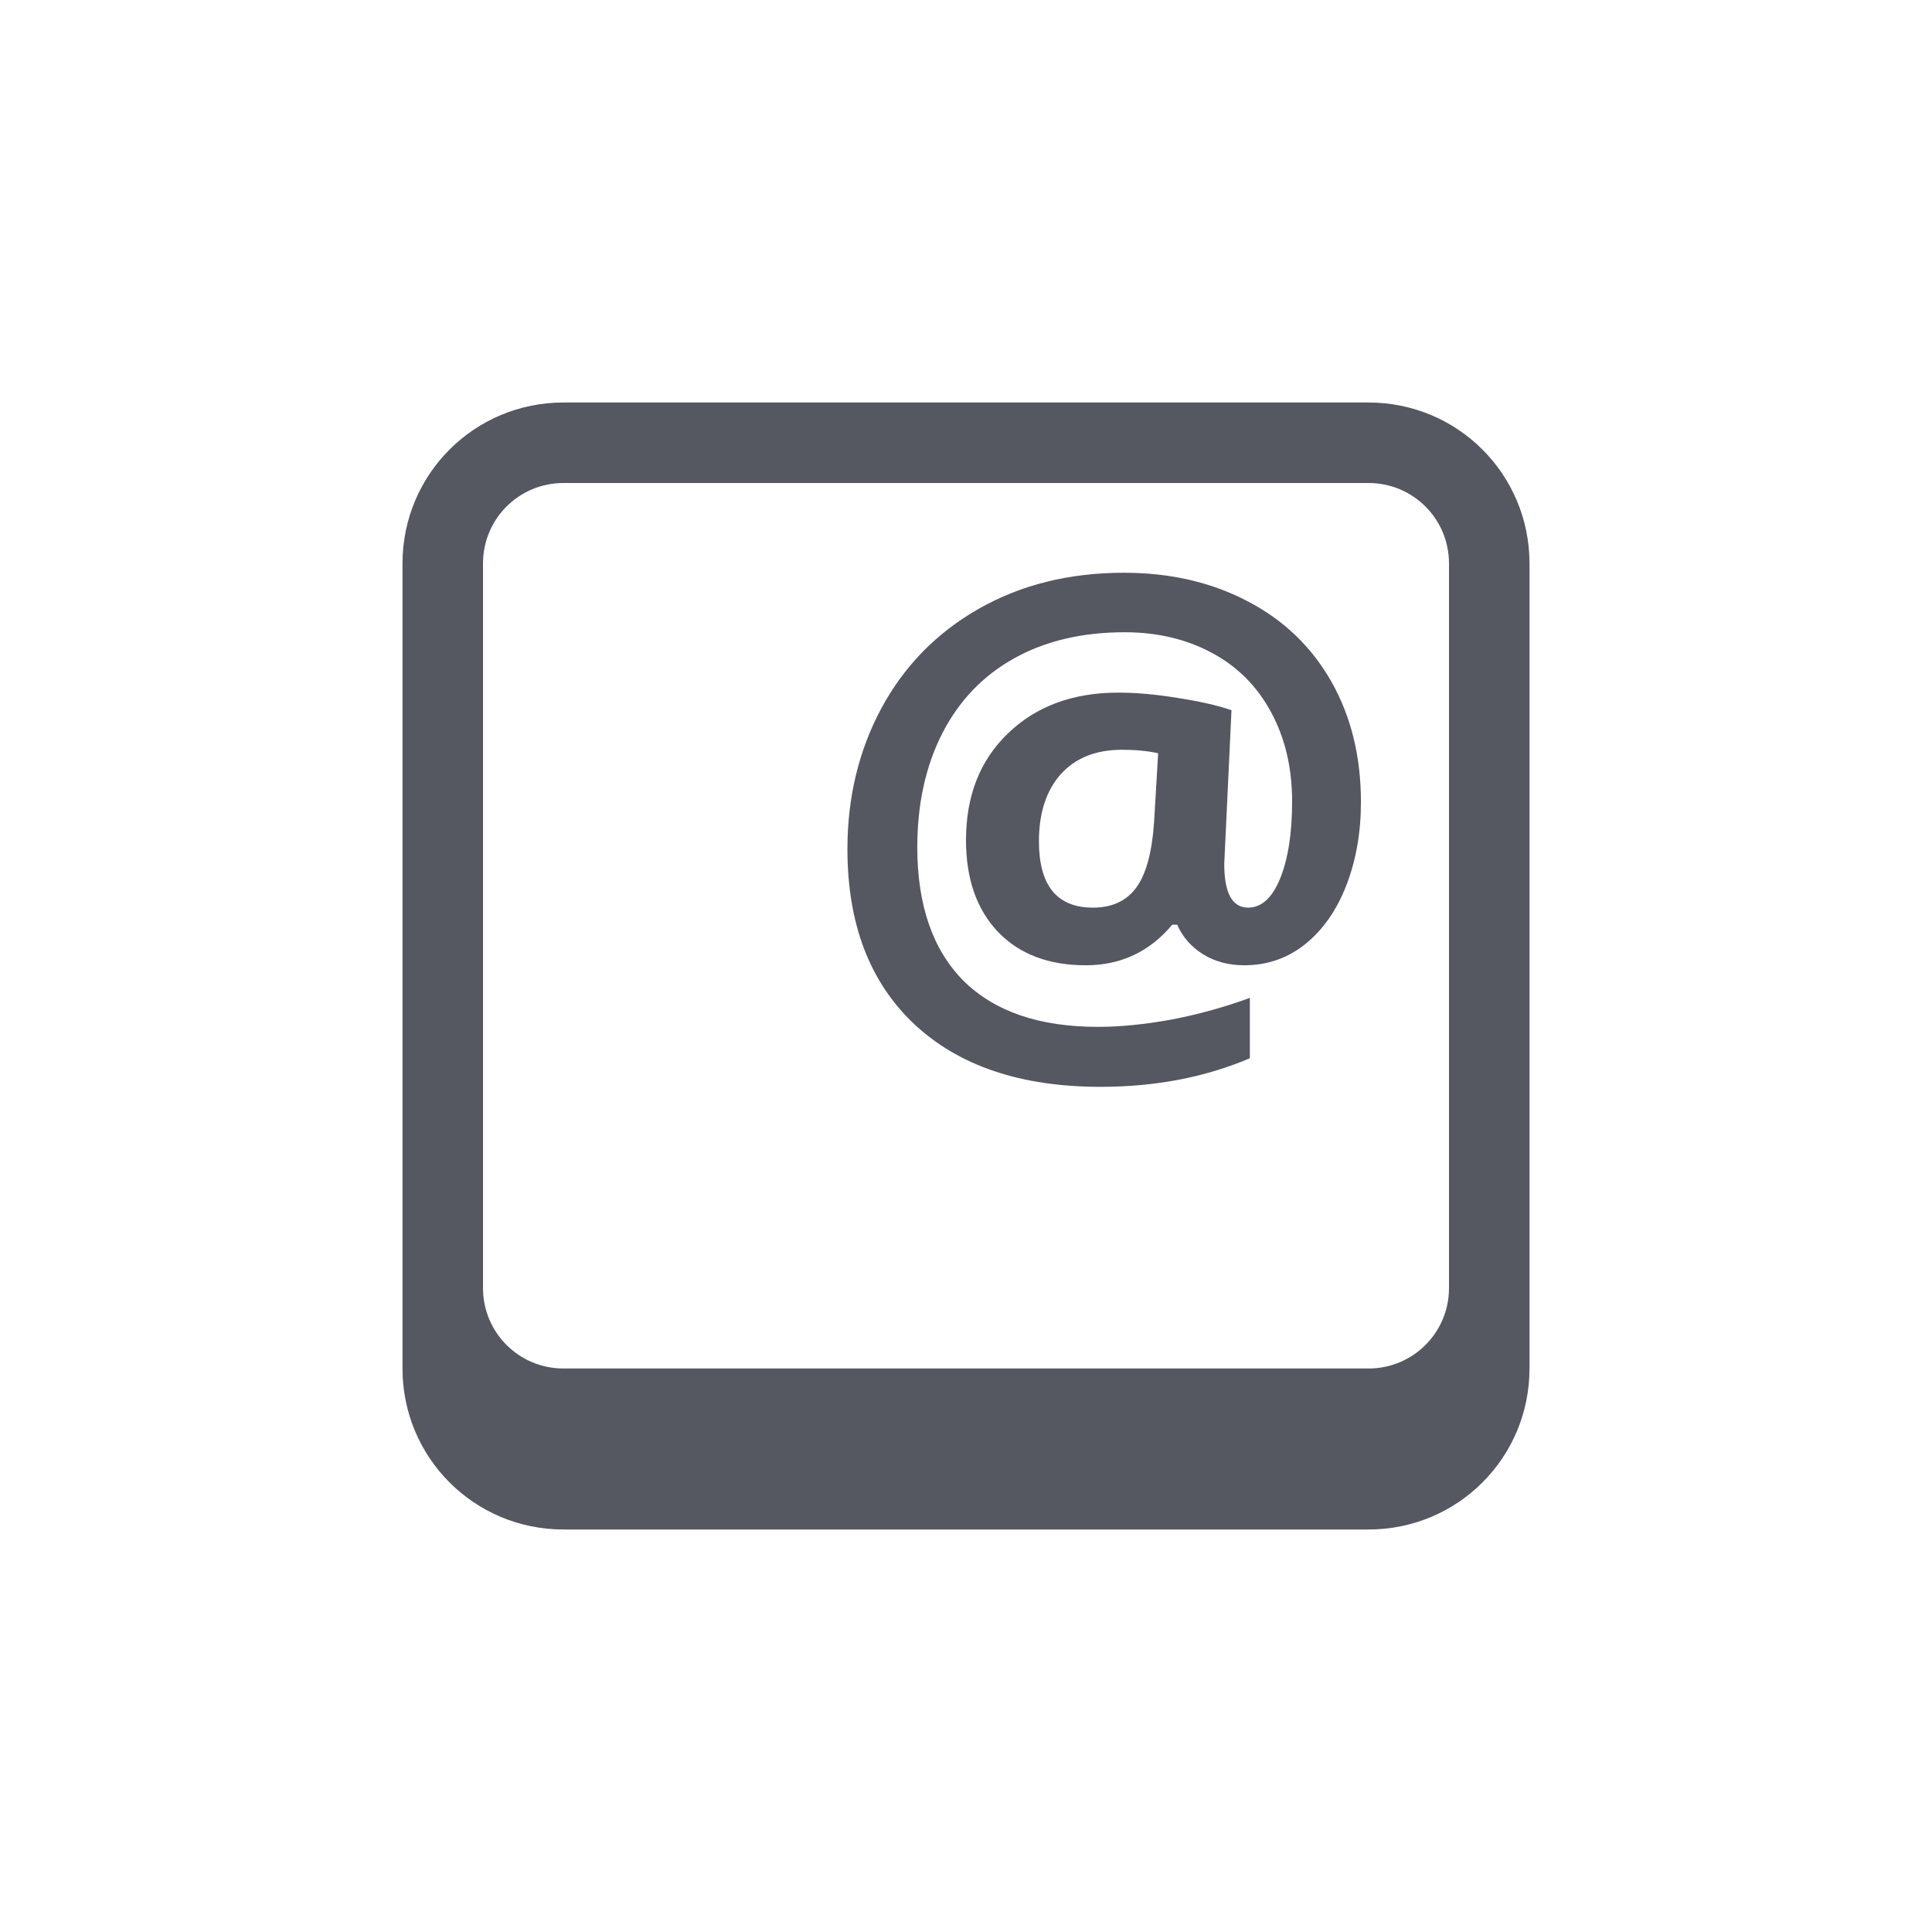
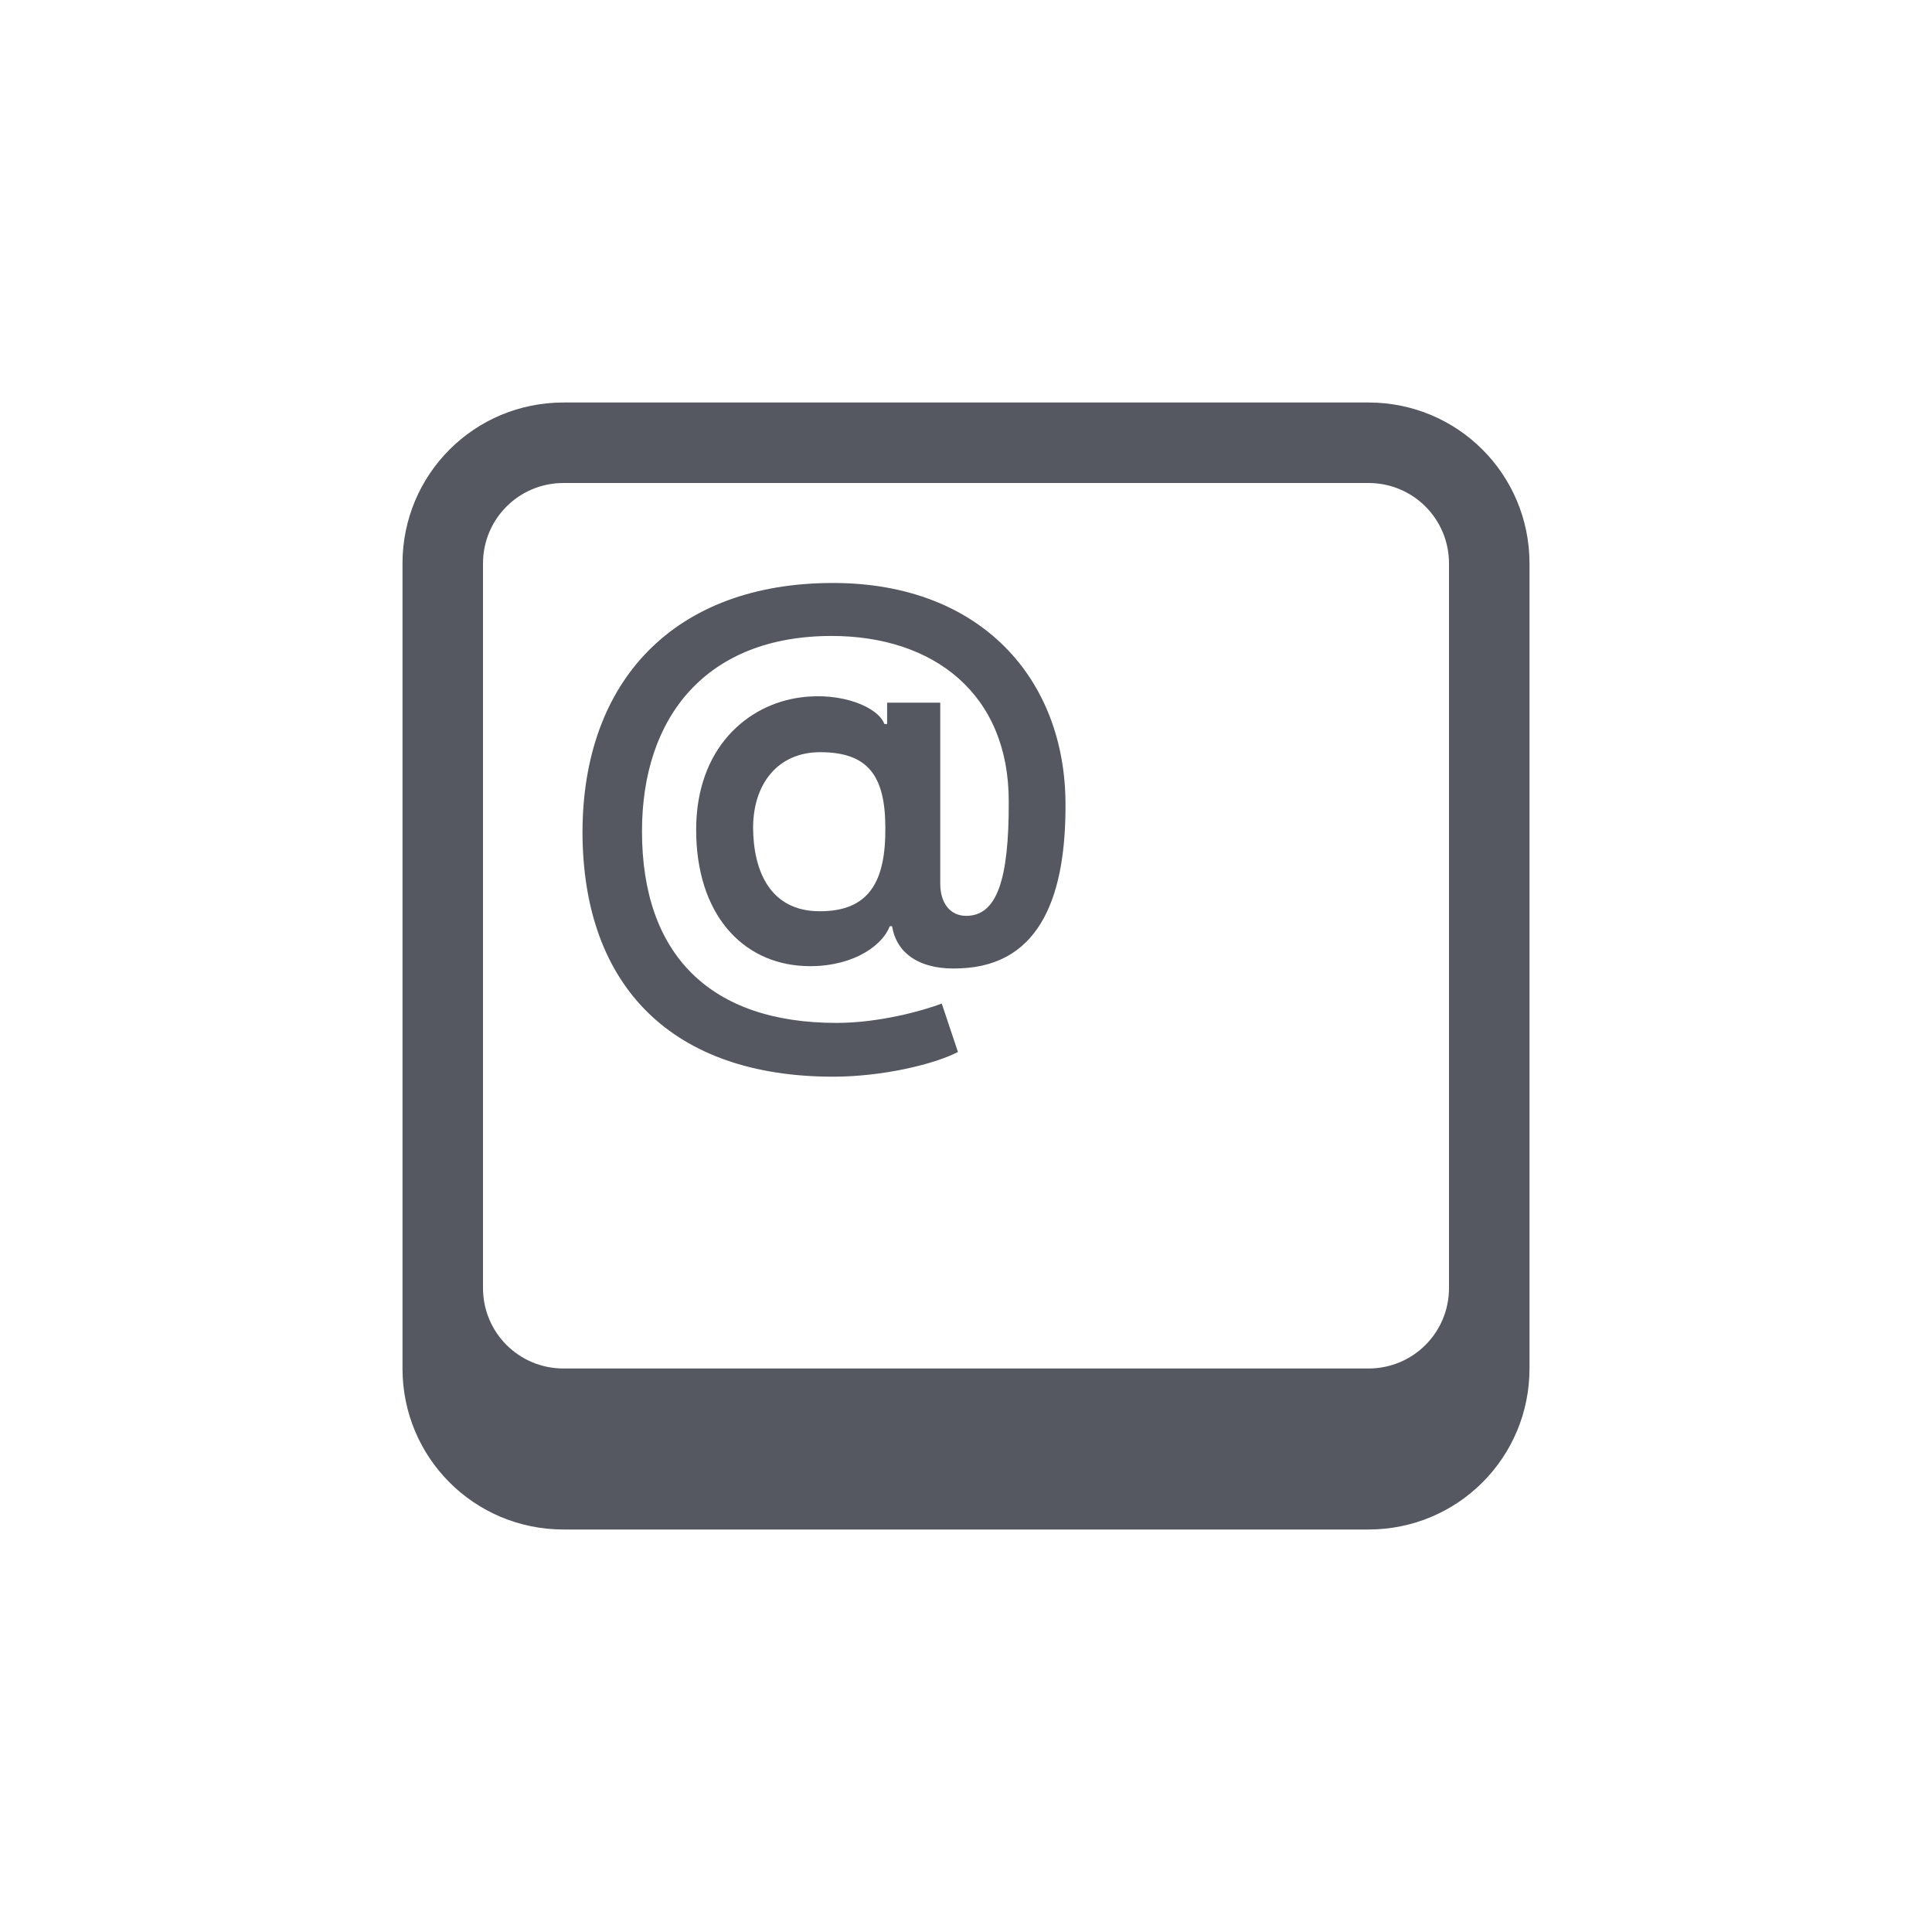
<svg xmlns="http://www.w3.org/2000/svg" height="24" width="24" version="1.1" id="svg6">
  <defs id="defs10" />
-   <g id="g41" transform="translate(4,4)" style="fill:#555761">
-     <path id="path2-3" d="M 3,1 C 1.892,1 1,1.892 1,3 v 10 c 0,1.108 0.892,2 2,2 h 10 c 1.108,0 2,-0.892 2,-2 V 3 C 15,1.892 14.108,1 13,1 Z m 0,1 h 10 c 0.554,0 1,0.446 1,1 v 9 c 0,0.554 -0.446,1 -1,1 H 3 C 2.446,13 2,12.554 2,12 V 3 C 2,2.446 2.446,2 3,2 Z m 6.961,1.115 c -0.68,0 -1.281,0.15 -1.805,0.449 -0.521,0.297 -0.923,0.708 -1.207,1.234 -0.281,0.523 -0.422,1.107 -0.422,1.75 -10e-8,0.927 0.276,1.651 0.828,2.172 0.555,0.521 1.327,0.781 2.316,0.781 0.68,0 1.298,-0.118 1.855,-0.355 v -0.75 c -0.32,0.117 -0.646,0.207 -0.977,0.27 -0.331,0.06 -0.634,0.09 -0.91,0.09 -0.729,0 -1.286,-0.191 -1.672,-0.574 C 7.586,7.796 7.395,7.244 7.395,6.525 7.395,5.992 7.497,5.521 7.703,5.115 7.911,4.706 8.21,4.394 8.598,4.178 8.986,3.962 9.443,3.854 9.969,3.854 c 0.406,0 0.767,0.085 1.082,0.254 0.318,0.169 0.564,0.415 0.738,0.738 0.174,0.32 0.262,0.69 0.262,1.109 0,0.393 -0.049,0.712 -0.148,0.957 -0.099,0.242 -0.232,0.363 -0.398,0.363 -0.198,0 -0.297,-0.181 -0.297,-0.543 l 0.09,-1.91 C 11.122,4.762 10.9,4.712 10.629,4.67 10.361,4.626 10.115,4.604 9.891,4.604 c -0.562,0 -1.018,0.168 -1.367,0.504 C 8.174,5.443 8,5.886 8,6.436 c 0,0.482 0.133,0.862 0.398,1.141 0.266,0.276 0.629,0.414 1.09,0.414 0.435,0 0.793,-0.168 1.074,-0.504 h 0.062 c 0.065,0.151 0.172,0.273 0.32,0.367 0.148,0.091 0.319,0.137 0.512,0.137 0.289,0 0.543,-0.089 0.762,-0.266 0.219,-0.177 0.388,-0.421 0.508,-0.73 0.12,-0.312 0.18,-0.656 0.18,-1.031 0,-0.565 -0.122,-1.064 -0.367,-1.496 -0.245,-0.432 -0.592,-0.766 -1.043,-1 C 11.046,3.232 10.534,3.115 9.961,3.115 Z M 9.938,5.314 c 0.167,0 0.316,0.014 0.449,0.043 l -0.051,0.863 C 10.31,6.593 10.236,6.863 10.113,7.029 9.991,7.193 9.812,7.275 9.578,7.275 9.13,7.275 8.906,7.001 8.906,6.451 8.906,6.1 8.996,5.822 9.176,5.619 9.358,5.416 9.612,5.314 9.938,5.314 Z" style="opacity:1;fill:#555761;fill-opacity:1;marker:none" />
-     <g transform="matrix(0.6923077,0,0,0.6923077,-17.29386,-2.680729)" id="text4643-5-8-9-9-3-6-3" style="font-style:normal;font-variant:normal;font-weight:normal;font-stretch:normal;font-size:12.808px;line-height:125%;font-family:'Open Sans';-inkscape-font-specification:'Open Sans';text-align:start;letter-spacing:0px;word-spacing:0px;writing-mode:lr-tb;text-anchor:start;display:inline;opacity:0.7;fill:#555761;fill-opacity:1;stroke:none;stroke-width:1.444" />
-   </g>
+   <path id="path2-3" style="fill:#555761;fill-opacity:1;marker:none" d="M 7 5 C 5.892 5 5 5.892 5 7 L 5 17 C 5 18.108 5.892 19 7 19 L 17 19 C 18.108 19 19 18.108 19 17 L 19 7 C 19 5.892 18.108 5 17 5 L 7 5 z M 7 6 L 17 6 C 17.554 6 18 6.446 18 7 L 18 16 C 18 16.554 17.554 17 17 17 L 7 17 C 6.446 17 6 16.554 6 16 L 6 7 C 6 6.446 6.446 6 7 6 z M 10.348 7.242 C 8.383 7.242 7.239 8.451 7.236 10.336 C 7.239 12.265 8.363 13.375 10.35 13.375 C 10.958 13.375 11.604 13.222 11.9 13.068 L 11.699 12.467 C 11.474 12.552 10.93 12.707 10.391 12.707 C 8.823 12.707 7.975 11.86 7.975 10.326 C 7.975 8.896 8.784 7.9 10.33 7.9 C 11.592 7.9 12.534 8.614 12.531 9.959 C 12.534 10.937 12.381 11.377 12.002 11.377 C 11.801 11.377 11.682 11.217 11.68 10.982 L 11.68 8.729 L 11.02 8.729 L 11.02 8.994 L 10.986 8.994 C 10.911 8.786 10.457 8.593 9.943 8.664 C 9.283 8.752 8.648 9.293 8.648 10.307 C 8.648 11.351 9.217 11.964 9.988 12 C 10.526 12.026 10.941 11.788 11.053 11.506 L 11.082 11.506 C 11.139 11.861 11.451 12.055 11.93 12.029 C 12.948 11.991 13.239 11.082 13.236 10 C 13.239 8.445 12.192 7.242 10.348 7.242 z M 10.189 9.344 C 10.779 9.344 10.996 9.633 10.998 10.277 C 11.005 10.969 10.783 11.32 10.184 11.32 C 9.566 11.32 9.358 10.819 9.355 10.279 C 9.358 9.74 9.659 9.344 10.189 9.344 z " />
</svg>
